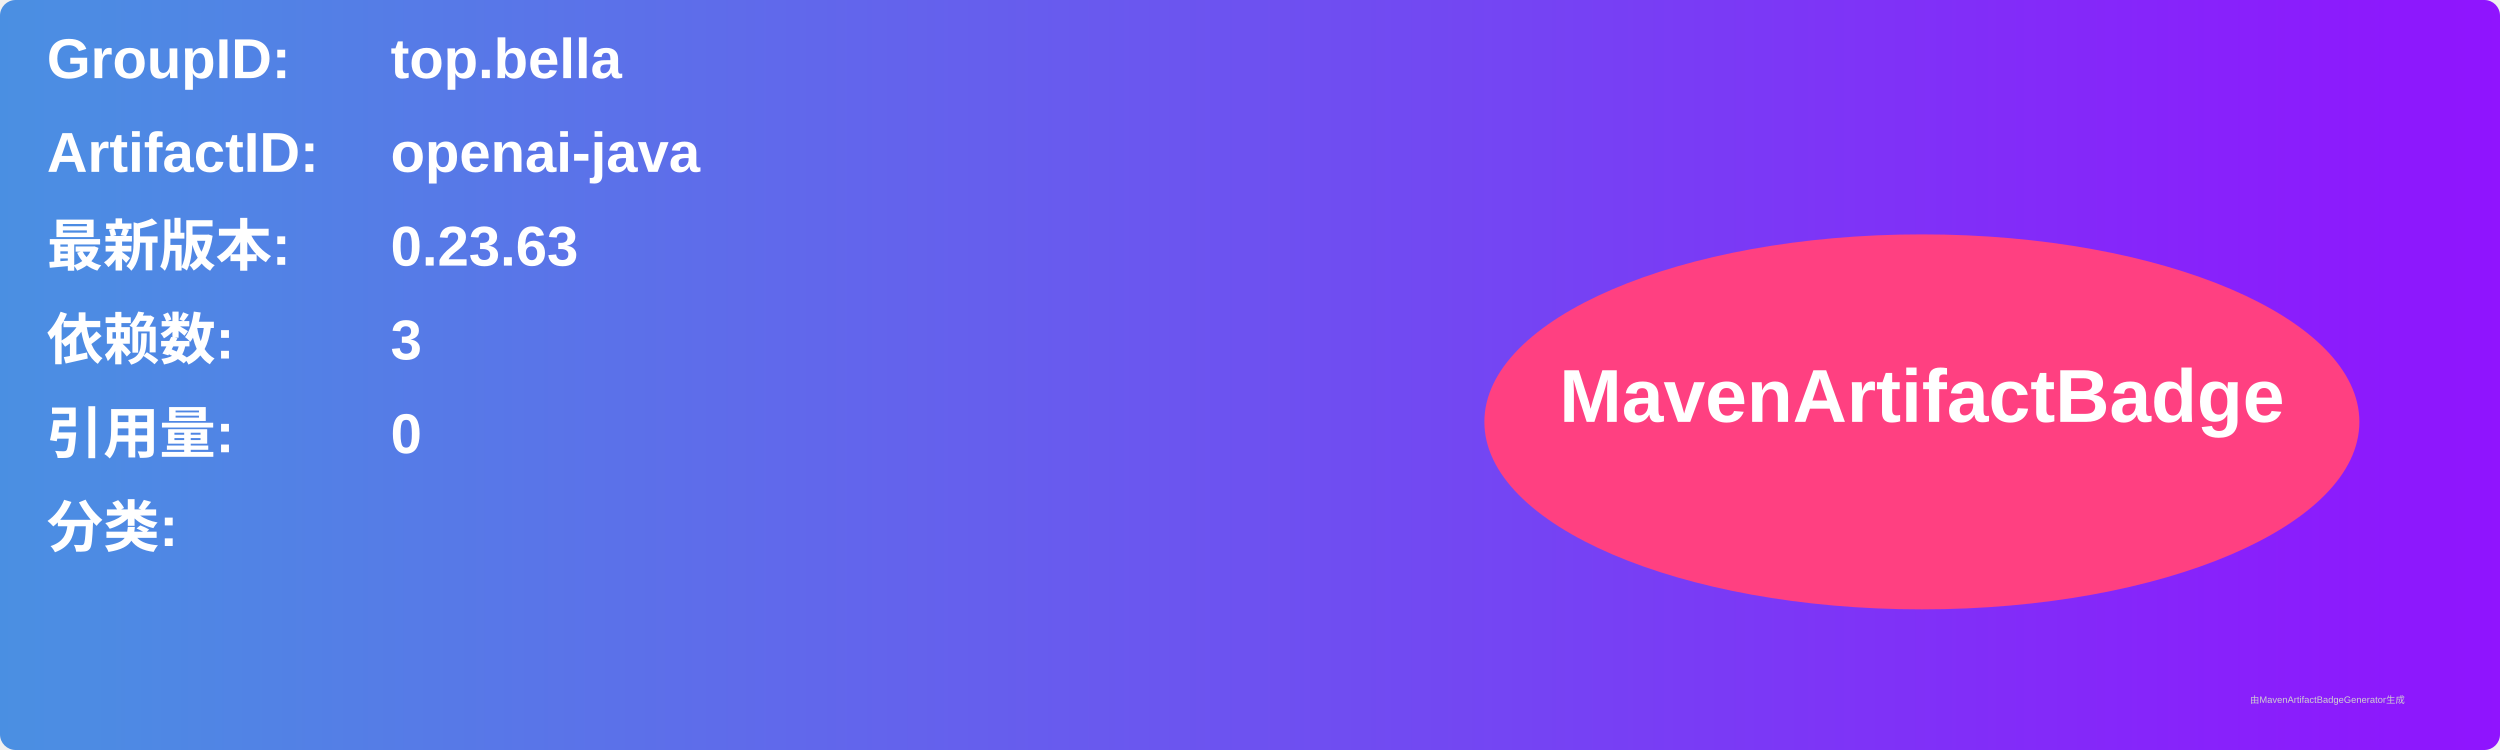
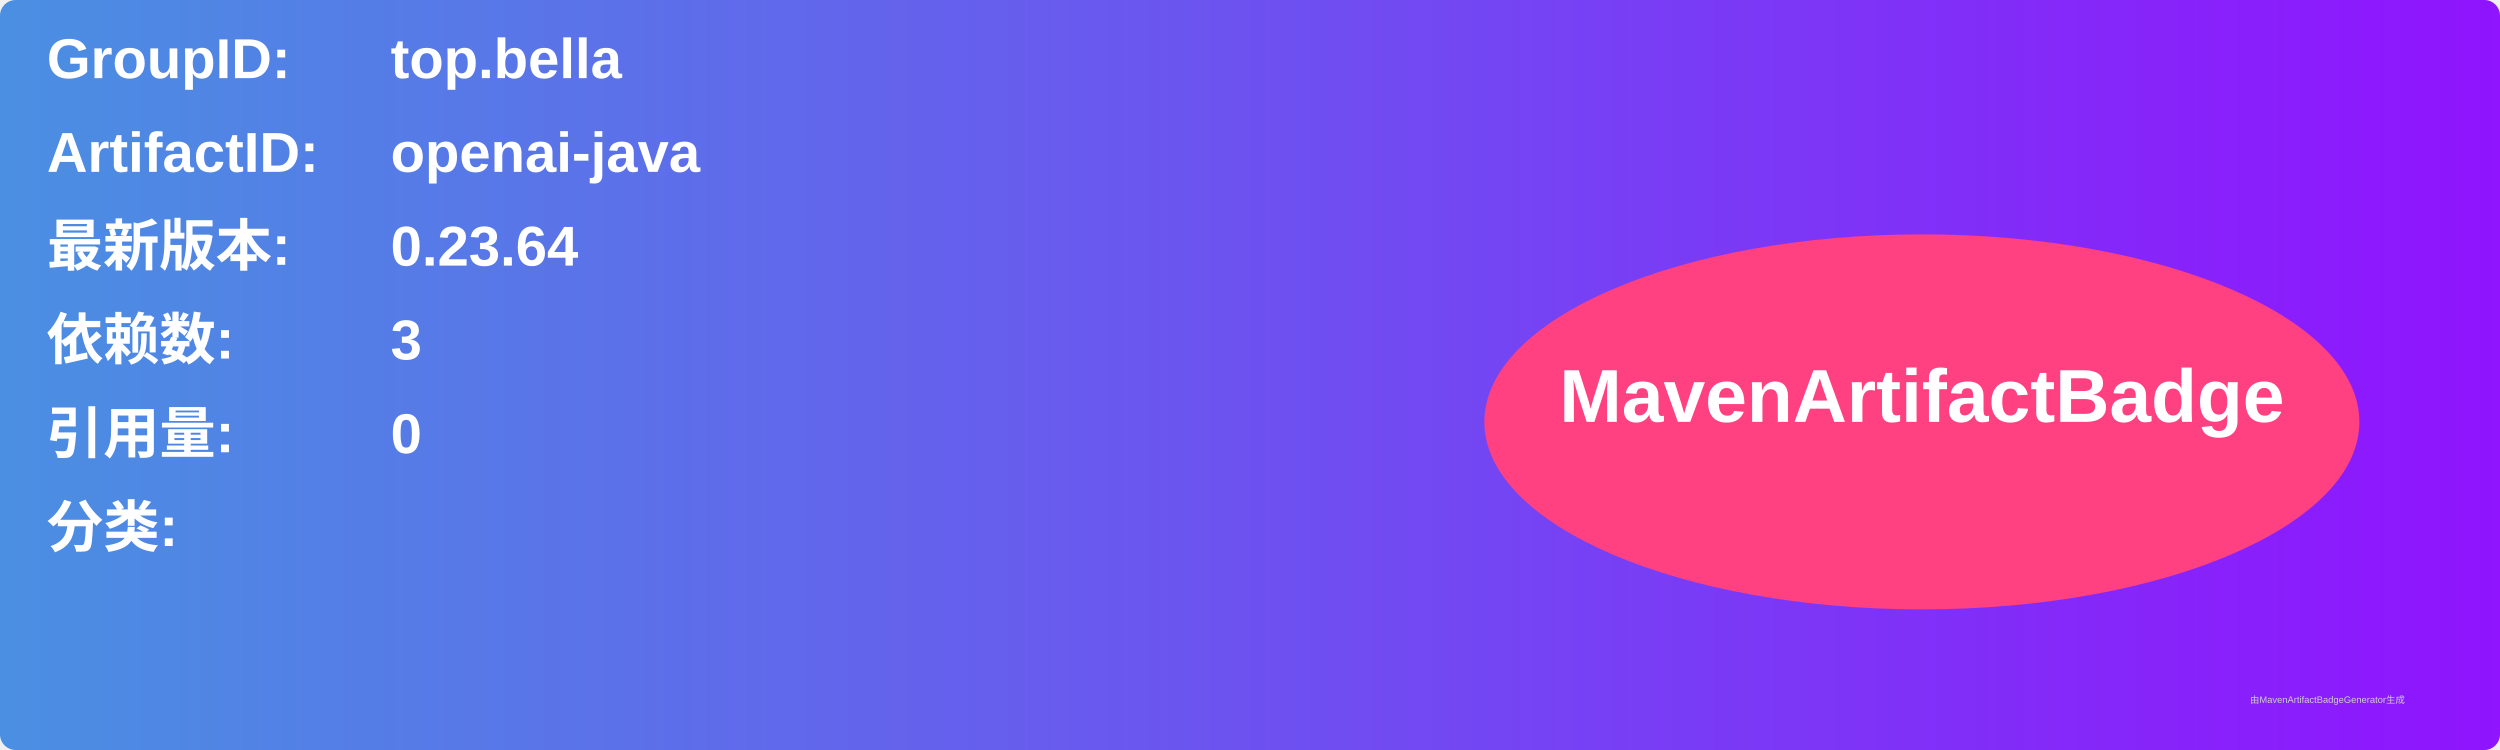
<svg xmlns="http://www.w3.org/2000/svg" width="800" height="240" viewBox="0 0 800 240">
  <linearGradient id="grad" x1="0%" y1="0%" x2="100%" y2="0%">
    <stop offset="0%" stop-color="#4a90e2" />
    <stop offset="100%" stop-color="#9013fe" />
  </linearGradient>
  <rect width="100%" height="100%" rx="5" ry="5" fill="url(#grad)" />
  <g transform="translate(15, 15)">
    <text x="0" y="10" font-family="Arial" font-size="18" fill="white" font-weight="bold" width="260">GroupID:</text>
    <text x="110" y="10" font-family="Arial" font-size="18" fill="white" font-weight="bold" width="460">top.bella</text>
    <text x="0" y="40" font-family="Arial" font-size="18" fill="white" font-weight="bold" width="260">ArtifactID:</text>
    <text x="110" y="40" font-family="Arial" font-size="18" fill="white" font-weight="bold" width="460">openai-java</text>
    <text x="0" y="70" font-family="Arial" font-size="18" fill="white" font-weight="bold">最新版本:</text>
    <text x="110" y="70" font-family="Arial" font-size="18" fill="white" font-weight="bold">
-       <tspan font-weight="bold">0.23.63</tspan>
+       <tspan font-weight="bold">0.23.64</tspan>
    </text>
    <text x="0" y="100" font-family="Arial" font-size="18" fill="white" font-weight="bold">依赖数: </text>
    <text x="110" y="100" font-family="Arial" font-size="18" fill="white">
      <tspan font-weight="bold">3</tspan>
    </text>
    <text x="0" y="130" font-family="Arial" font-size="18" fill="white" font-weight="bold">引用量: </text>
    <text x="110" y="130" font-family="Arial" font-size="18" fill="white">
      <tspan font-weight="bold">0</tspan>
    </text>
    <text x="0" y="160" font-family="Arial" font-size="18" fill="white" font-weight="bold">分类:</text>
    <text x="10" y="190" font-family="Arial" font-size="10" fill="white">
      <tspan font-weight="bold" />
    </text>
    <ellipse cx="600" cy="120" rx="140" ry="60" fill="#ff4081" />
    <text x="600" y="120" text-anchor="middle" font-family="Arial" font-size="24" fill="white" font-weight="bold">MavenArtifactBadge</text>
  </g>
  <text x="720" y="225" font-family="Arial" font-size="3" fill="#d0d0d0">由MavenArtifactBadgeGenerator生成</text>
</svg>
